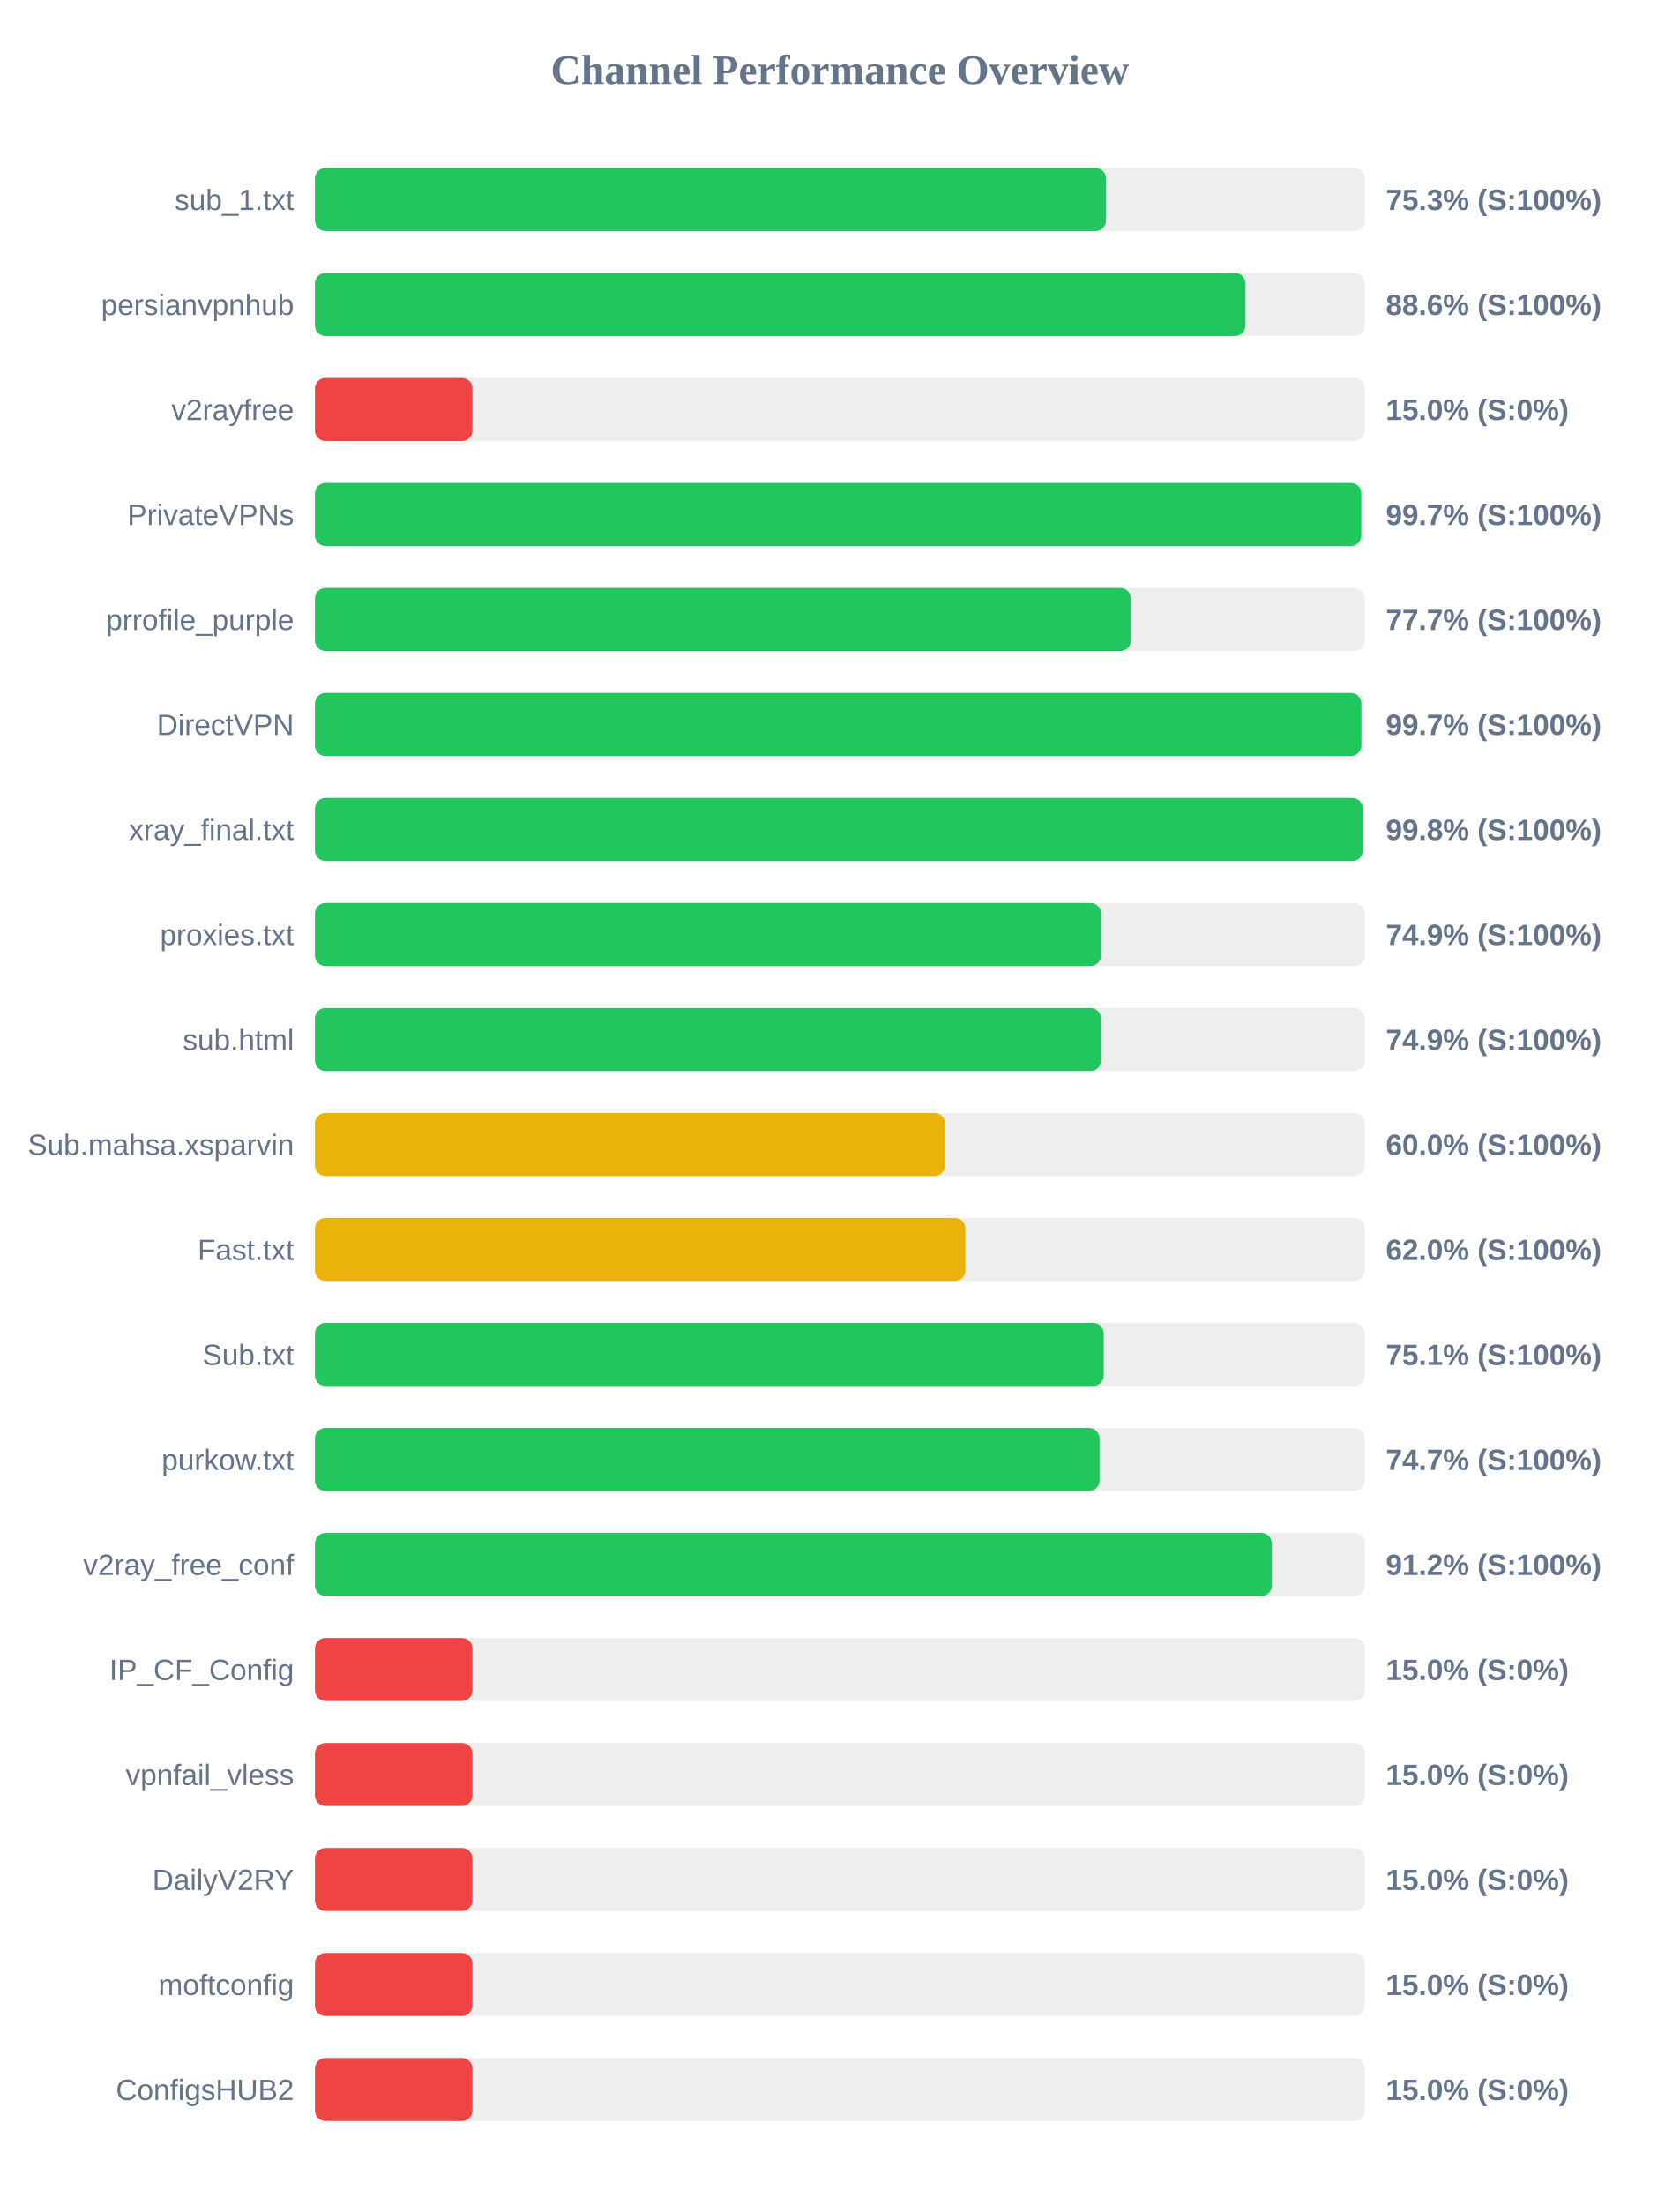
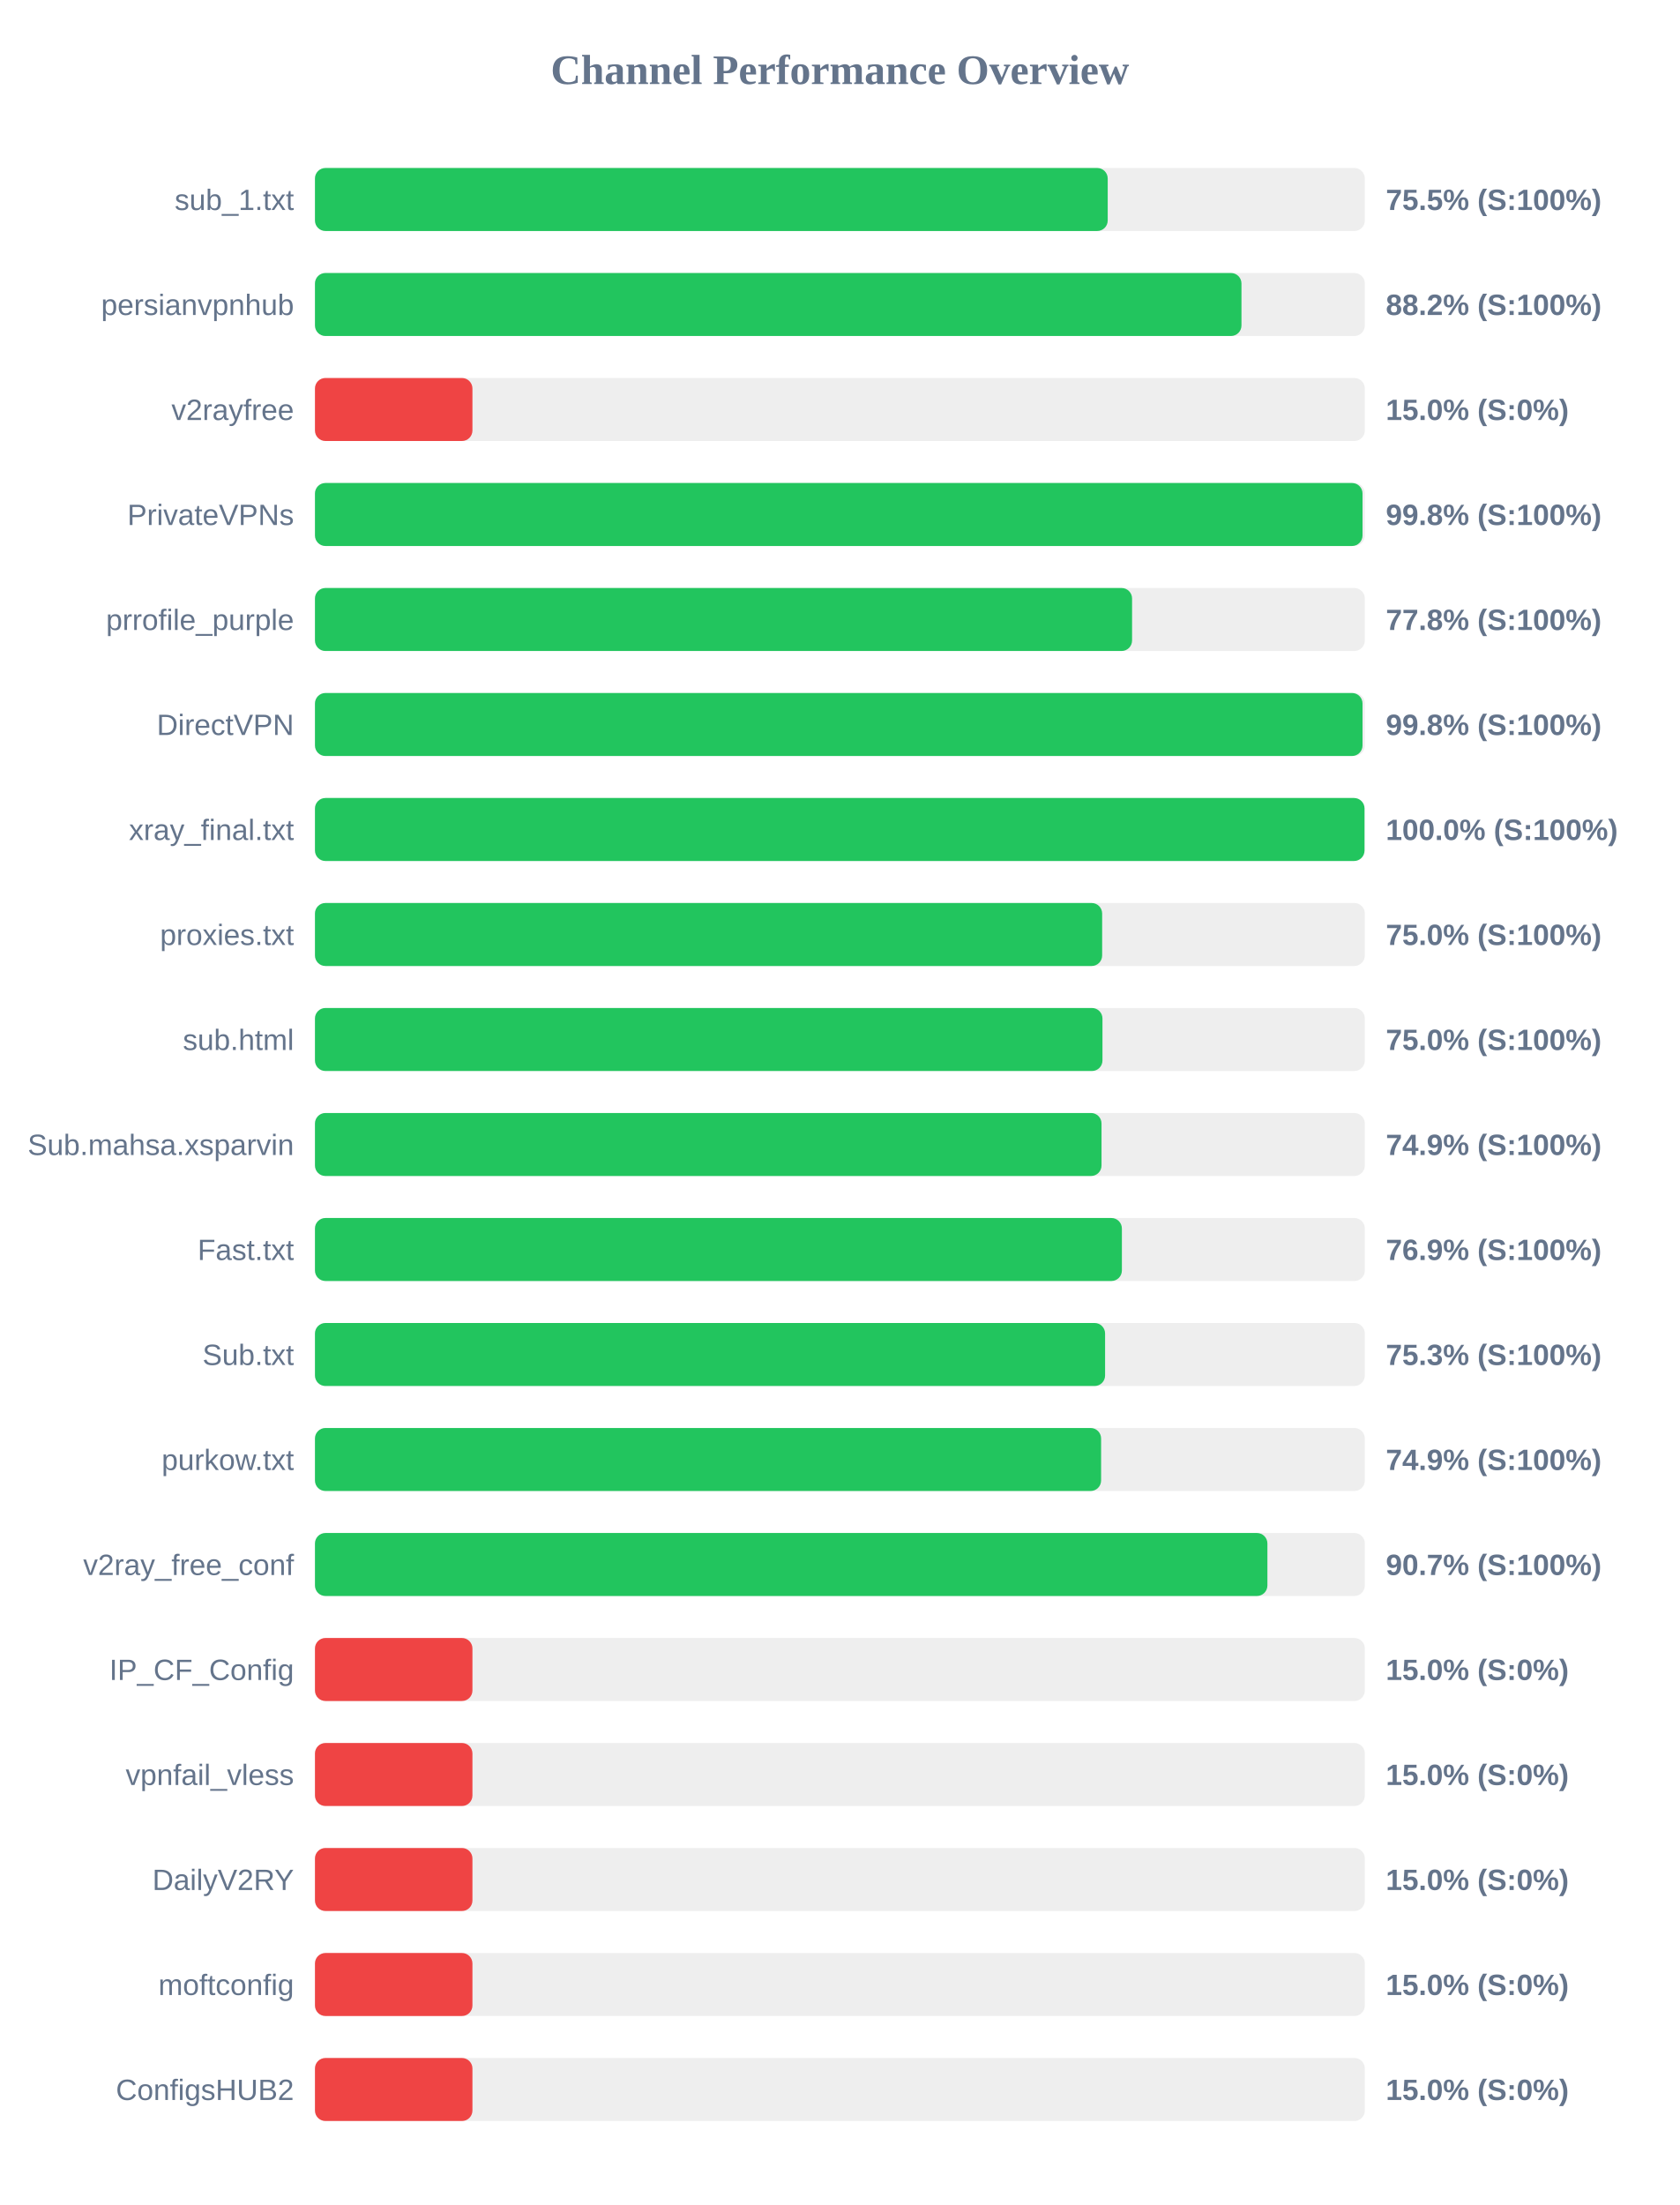
<svg xmlns="http://www.w3.org/2000/svg" width="800" height="1050" version="1.1">
  <style>
        .row { font: 14px Arial; fill: #64748b; }
        .score { font: bold 14px Arial; fill: #64748b; }
    </style>
  <text x="400" y="40" text-anchor="middle" font-size="20px" font-weight="bold" fill="#64748b">Channel Performance Overview</text>
  <rect x="150" y="80" width="500" height="30" fill="#eee" rx="5" />
-   <rect x="150" y="80" width="376.75" height="30" fill="#22c55e" rx="5" />
+   <rect x="150" y="80" width="377.55" height="30" fill="#22c55e" rx="5" />
  <text x="140" y="100" text-anchor="end" class="row">sub_1.txt</text>
-   <text x="660" y="100" text-anchor="start" class="score">75.3% (S:100%)</text>
+   <text x="660" y="100" text-anchor="start" class="score">75.5% (S:100%)</text>
  <rect x="150" y="130" width="500" height="30" fill="#eee" rx="5" />
-   <rect x="150" y="130" width="443.15" height="30" fill="#22c55e" rx="5" />
+   <rect x="150" y="130" width="441.25" height="30" fill="#22c55e" rx="5" />
  <text x="140" y="150" text-anchor="end" class="row">persianvpnhub</text>
-   <text x="660" y="150" text-anchor="start" class="score">88.6% (S:100%)</text>
+   <text x="660" y="150" text-anchor="start" class="score">88.2% (S:100%)</text>
  <rect x="150" y="180" width="500" height="30" fill="#eee" rx="5" />
  <rect x="150" y="180" width="75.0" height="30" fill="#ef4444" rx="5" />
  <text x="140" y="200" text-anchor="end" class="row">v2rayfree</text>
  <text x="660" y="200" text-anchor="start" class="score">15.0% (S:0%)</text>
  <rect x="150" y="230" width="500" height="30" fill="#eee" rx="5" />
-   <rect x="150" y="230" width="498.3" height="30" fill="#22c55e" rx="5" />
+   <rect x="150" y="230" width="498.9" height="30" fill="#22c55e" rx="5" />
  <text x="140" y="250" text-anchor="end" class="row">PrivateVPNs</text>
-   <text x="660" y="250" text-anchor="start" class="score">99.7% (S:100%)</text>
+   <text x="660" y="250" text-anchor="start" class="score">99.8% (S:100%)</text>
  <rect x="150" y="280" width="500" height="30" fill="#eee" rx="5" />
-   <rect x="150" y="280" width="388.6" height="30" fill="#22c55e" rx="5" />
+   <rect x="150" y="280" width="389.15" height="30" fill="#22c55e" rx="5" />
  <text x="140" y="300" text-anchor="end" class="row">prrofile_purple</text>
-   <text x="660" y="300" text-anchor="start" class="score">77.7% (S:100%)</text>
+   <text x="660" y="300" text-anchor="start" class="score">77.8% (S:100%)</text>
  <rect x="150" y="330" width="500" height="30" fill="#eee" rx="5" />
-   <rect x="150" y="330" width="498.35" height="30" fill="#22c55e" rx="5" />
+   <rect x="150" y="330" width="498.9" height="30" fill="#22c55e" rx="5" />
  <text x="140" y="350" text-anchor="end" class="row">DirectVPN</text>
-   <text x="660" y="350" text-anchor="start" class="score">99.7% (S:100%)</text>
+   <text x="660" y="350" text-anchor="start" class="score">99.8% (S:100%)</text>
  <rect x="150" y="380" width="500" height="30" fill="#eee" rx="5" />
-   <rect x="150" y="380" width="499.05" height="30" fill="#22c55e" rx="5" />
+   <rect x="150" y="380" width="499.85" height="30" fill="#22c55e" rx="5" />
  <text x="140" y="400" text-anchor="end" class="row">xray_final.txt</text>
-   <text x="660" y="400" text-anchor="start" class="score">99.8% (S:100%)</text>
+   <text x="660" y="400" text-anchor="start" class="score">100.0% (S:100%)</text>
  <rect x="150" y="430" width="500" height="30" fill="#eee" rx="5" />
-   <rect x="150" y="430" width="374.35" height="30" fill="#22c55e" rx="5" />
+   <rect x="150" y="430" width="374.9" height="30" fill="#22c55e" rx="5" />
  <text x="140" y="450" text-anchor="end" class="row">proxies.txt</text>
-   <text x="660" y="450" text-anchor="start" class="score">74.9% (S:100%)</text>
+   <text x="660" y="450" text-anchor="start" class="score">75.0% (S:100%)</text>
  <rect x="150" y="480" width="500" height="30" fill="#eee" rx="5" />
-   <rect x="150" y="480" width="374.35" height="30" fill="#22c55e" rx="5" />
+   <rect x="150" y="480" width="375.05" height="30" fill="#22c55e" rx="5" />
  <text x="140" y="500" text-anchor="end" class="row">sub.html</text>
-   <text x="660" y="500" text-anchor="start" class="score">74.9% (S:100%)</text>
+   <text x="660" y="500" text-anchor="start" class="score">75.0% (S:100%)</text>
  <rect x="150" y="530" width="500" height="30" fill="#eee" rx="5" />
-   <rect x="150" y="530" width="300.05" height="30" fill="#eab308" rx="5" />
+   <rect x="150" y="530" width="374.6" height="30" fill="#22c55e" rx="5" />
  <text x="140" y="550" text-anchor="end" class="row">Sub.mahsa.xsparvin</text>
-   <text x="660" y="550" text-anchor="start" class="score">60.0% (S:100%)</text>
+   <text x="660" y="550" text-anchor="start" class="score">74.9% (S:100%)</text>
  <rect x="150" y="580" width="500" height="30" fill="#eee" rx="5" />
-   <rect x="150" y="580" width="309.75" height="30" fill="#eab308" rx="5" />
+   <rect x="150" y="580" width="384.3" height="30" fill="#22c55e" rx="5" />
  <text x="140" y="600" text-anchor="end" class="row">Fast.txt</text>
-   <text x="660" y="600" text-anchor="start" class="score">62.0% (S:100%)</text>
+   <text x="660" y="600" text-anchor="start" class="score">76.9% (S:100%)</text>
  <rect x="150" y="630" width="500" height="30" fill="#eee" rx="5" />
-   <rect x="150" y="630" width="375.65" height="30" fill="#22c55e" rx="5" />
+   <rect x="150" y="630" width="376.3" height="30" fill="#22c55e" rx="5" />
  <text x="140" y="650" text-anchor="end" class="row">Sub.txt</text>
-   <text x="660" y="650" text-anchor="start" class="score">75.1% (S:100%)</text>
+   <text x="660" y="650" text-anchor="start" class="score">75.3% (S:100%)</text>
  <rect x="150" y="680" width="500" height="30" fill="#eee" rx="5" />
-   <rect x="150" y="680" width="373.65" height="30" fill="#22c55e" rx="5" />
+   <rect x="150" y="680" width="374.4" height="30" fill="#22c55e" rx="5" />
  <text x="140" y="700" text-anchor="end" class="row">purkow.txt</text>
-   <text x="660" y="700" text-anchor="start" class="score">74.7% (S:100%)</text>
+   <text x="660" y="700" text-anchor="start" class="score">74.9% (S:100%)</text>
  <rect x="150" y="730" width="500" height="30" fill="#eee" rx="5" />
-   <rect x="150" y="730" width="455.75" height="30" fill="#22c55e" rx="5" />
+   <rect x="150" y="730" width="453.6" height="30" fill="#22c55e" rx="5" />
  <text x="140" y="750" text-anchor="end" class="row">v2ray_free_conf</text>
-   <text x="660" y="750" text-anchor="start" class="score">91.2% (S:100%)</text>
+   <text x="660" y="750" text-anchor="start" class="score">90.7% (S:100%)</text>
  <rect x="150" y="780" width="500" height="30" fill="#eee" rx="5" />
  <rect x="150" y="780" width="75.0" height="30" fill="#ef4444" rx="5" />
  <text x="140" y="800" text-anchor="end" class="row">IP_CF_Config</text>
  <text x="660" y="800" text-anchor="start" class="score">15.0% (S:0%)</text>
  <rect x="150" y="830" width="500" height="30" fill="#eee" rx="5" />
  <rect x="150" y="830" width="75.0" height="30" fill="#ef4444" rx="5" />
  <text x="140" y="850" text-anchor="end" class="row">vpnfail_vless</text>
  <text x="660" y="850" text-anchor="start" class="score">15.0% (S:0%)</text>
  <rect x="150" y="880" width="500" height="30" fill="#eee" rx="5" />
  <rect x="150" y="880" width="75.0" height="30" fill="#ef4444" rx="5" />
  <text x="140" y="900" text-anchor="end" class="row">DailyV2RY</text>
  <text x="660" y="900" text-anchor="start" class="score">15.0% (S:0%)</text>
  <rect x="150" y="930" width="500" height="30" fill="#eee" rx="5" />
  <rect x="150" y="930" width="75.0" height="30" fill="#ef4444" rx="5" />
  <text x="140" y="950" text-anchor="end" class="row">moftconfig</text>
  <text x="660" y="950" text-anchor="start" class="score">15.0% (S:0%)</text>
  <rect x="150" y="980" width="500" height="30" fill="#eee" rx="5" />
  <rect x="150" y="980" width="75.0" height="30" fill="#ef4444" rx="5" />
  <text x="140" y="1000" text-anchor="end" class="row">ConfigsHUB2</text>
  <text x="660" y="1000" text-anchor="start" class="score">15.0% (S:0%)</text>
</svg>
